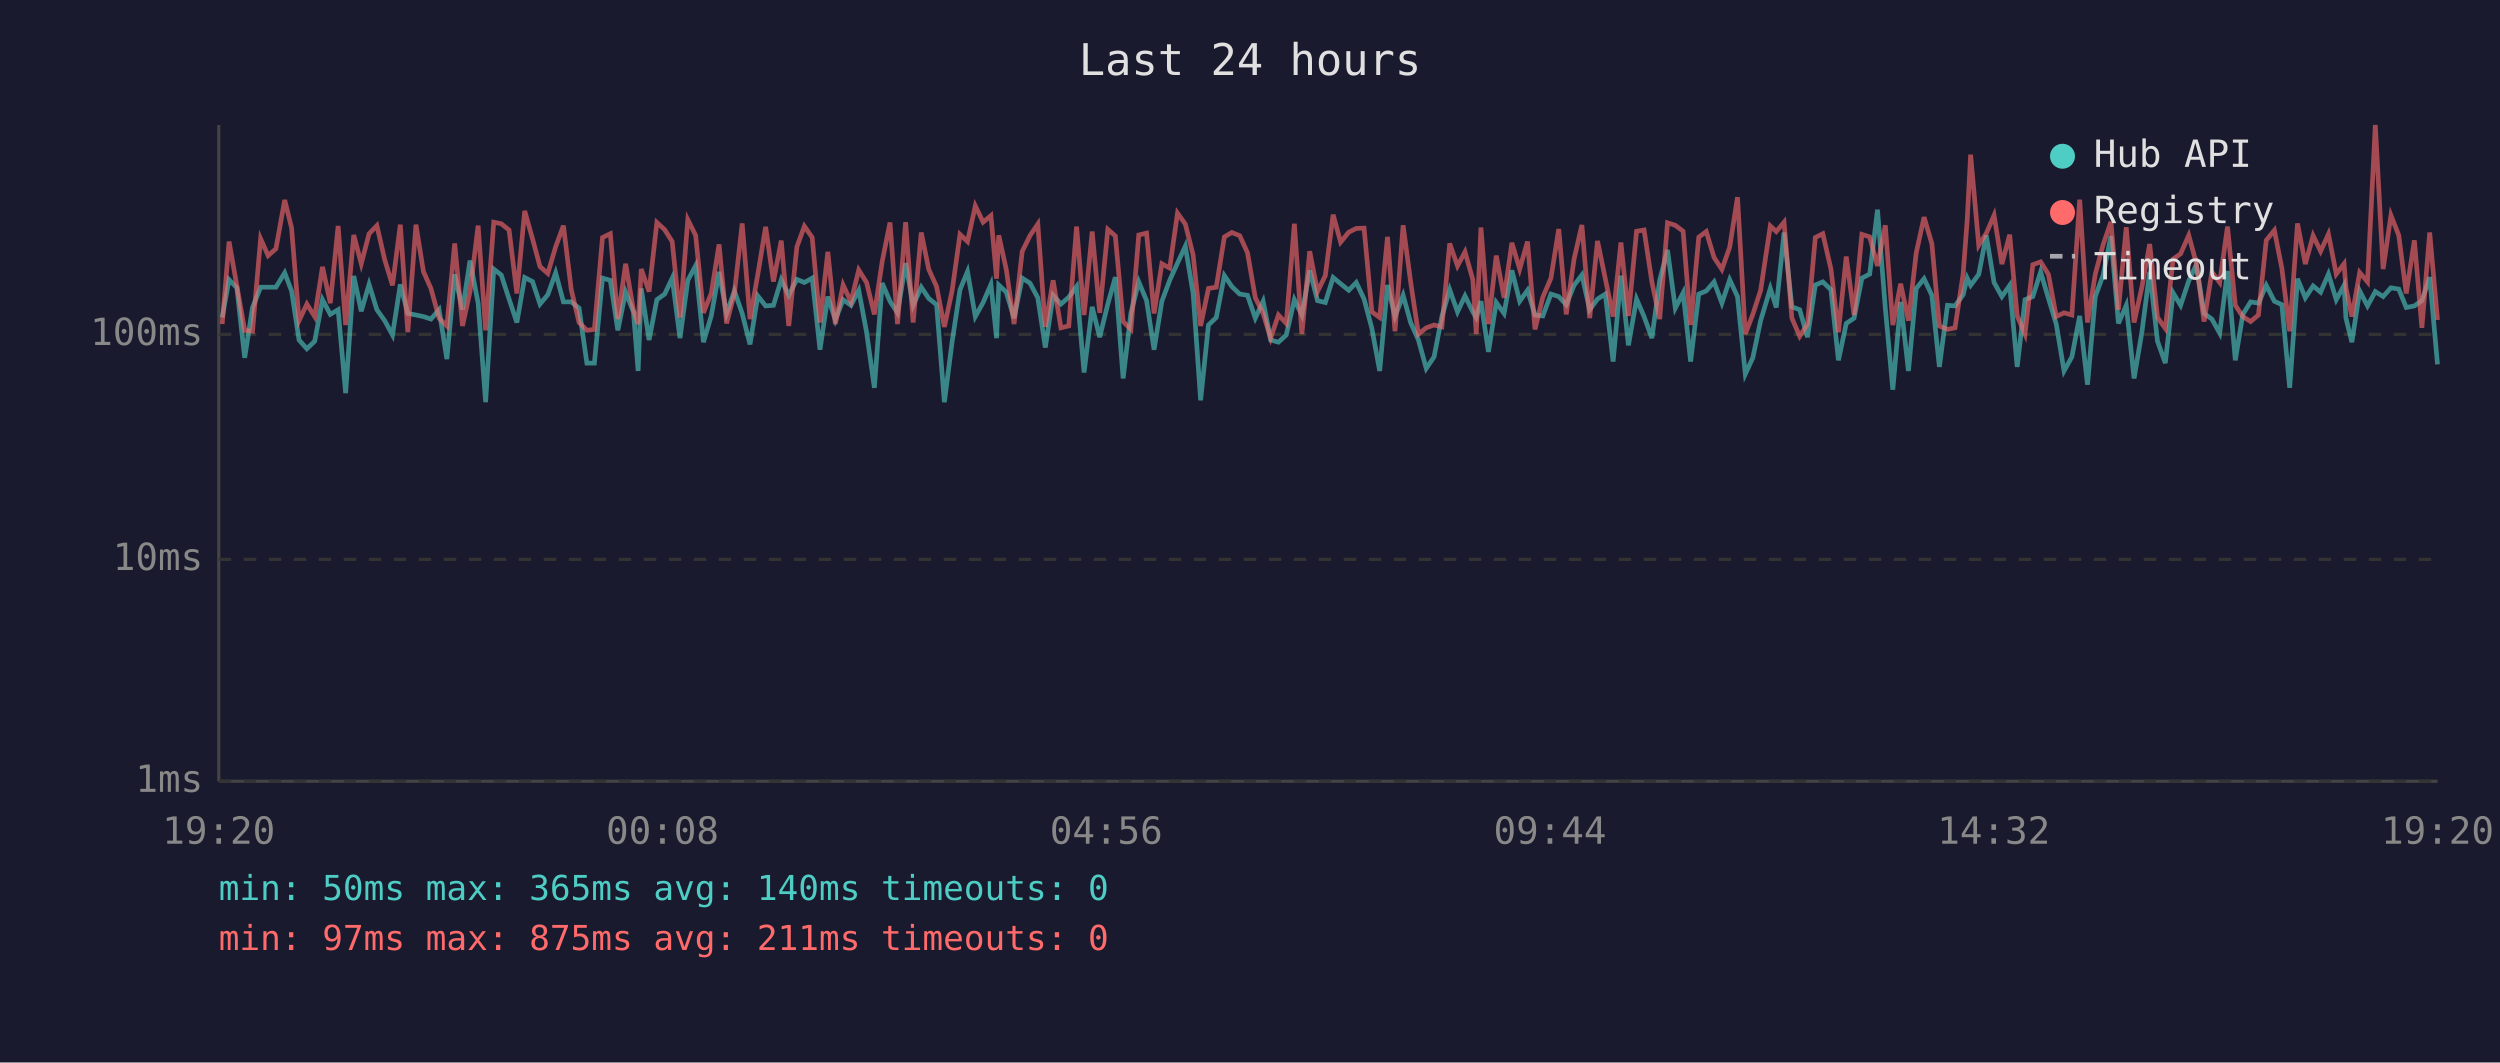
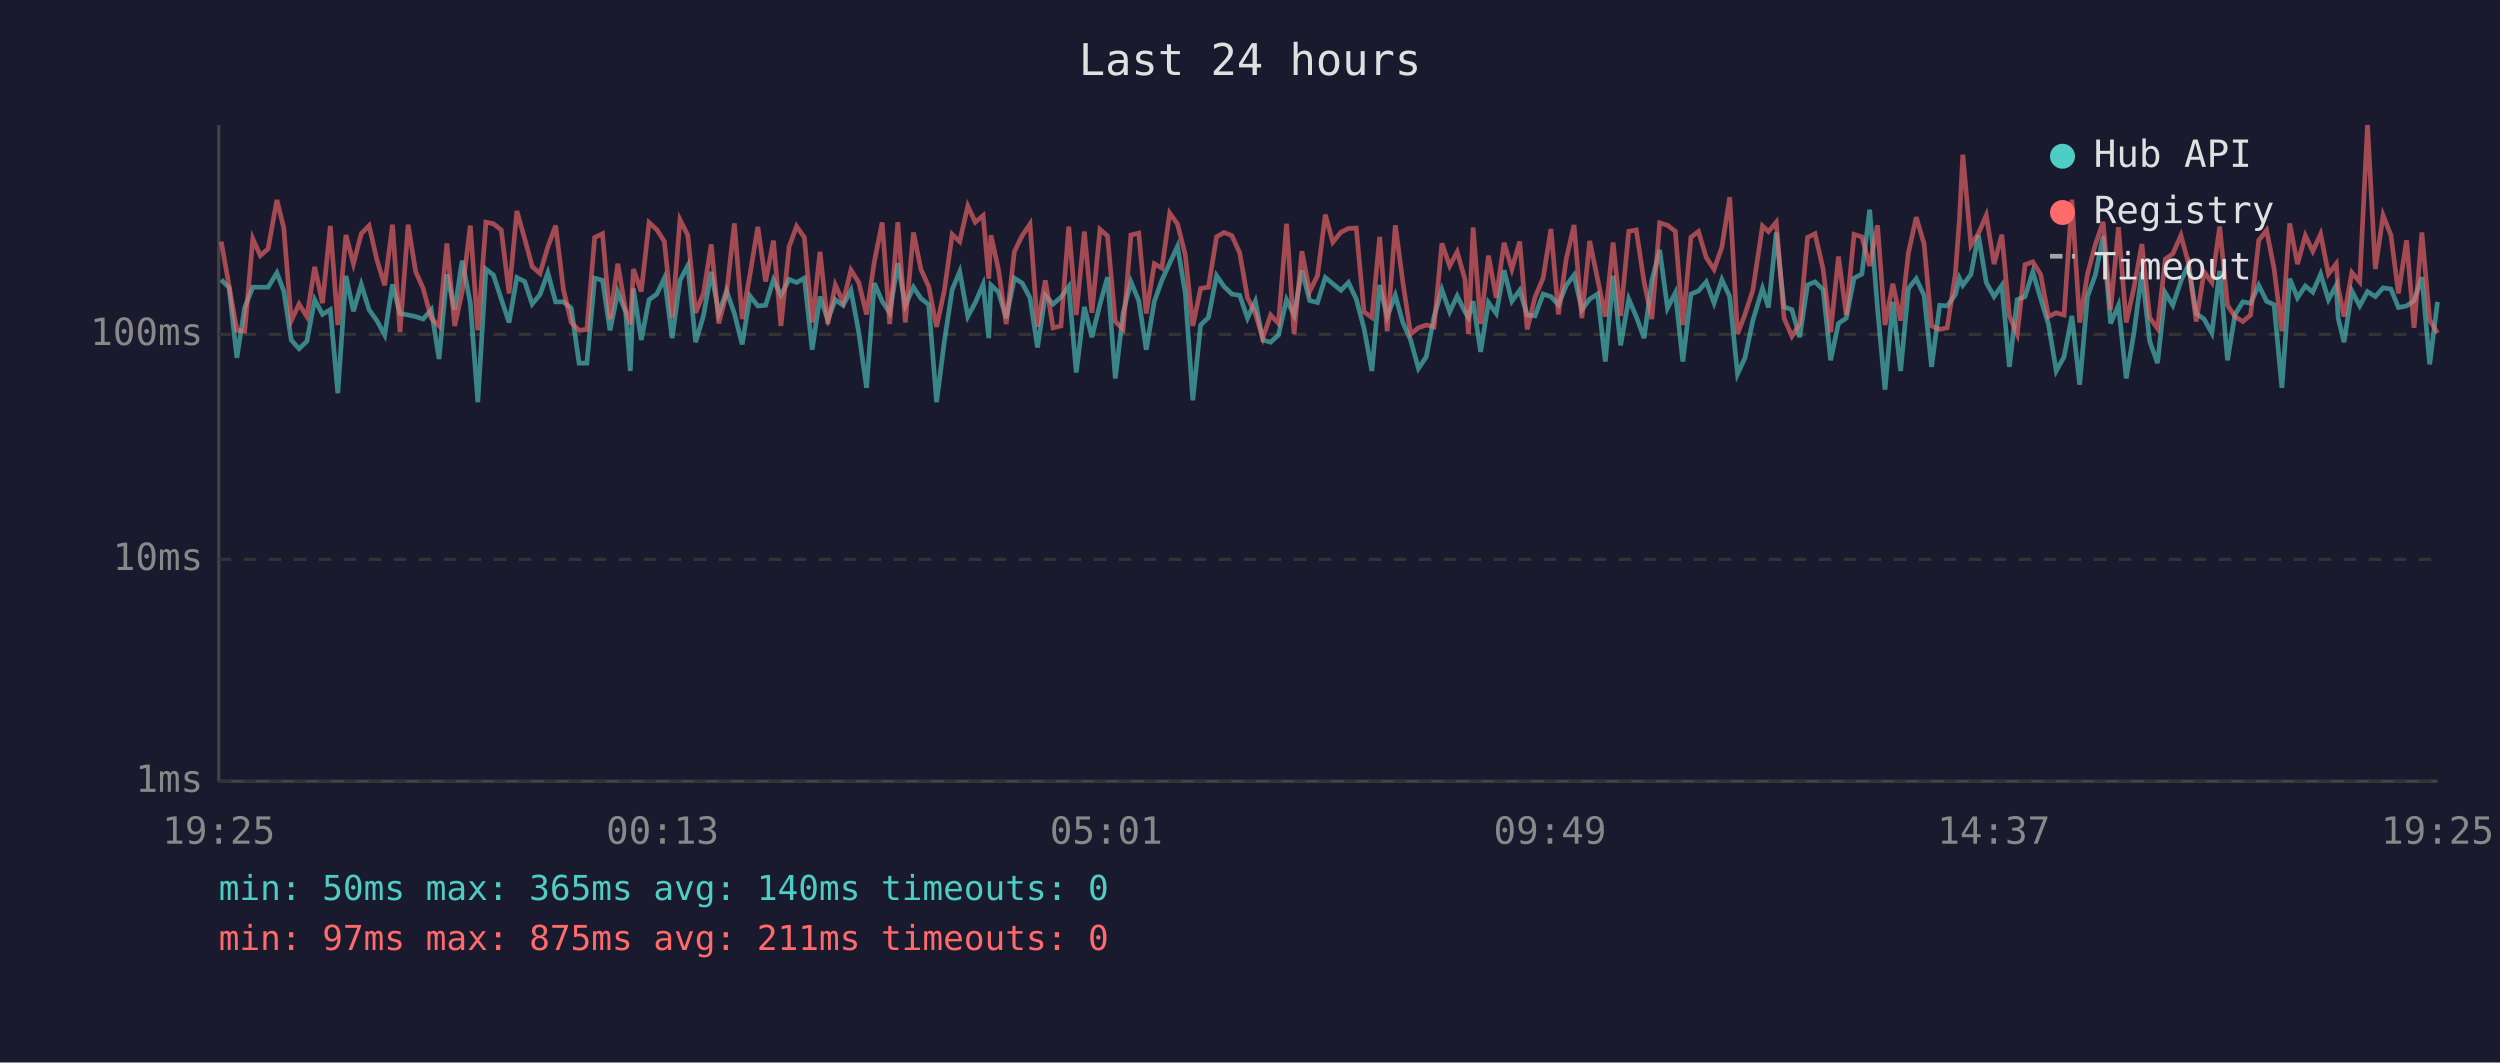
<svg xmlns="http://www.w3.org/2000/svg" viewBox="0 0 800 340" font-family="monospace" font-size="12">
  <rect width="800" height="340" fill="#1a1a2e" />
  <text x="400" y="24" fill="#e0e0e0" font-size="14" text-anchor="middle">Last 24 hours</text>
  <line x1="70" y1="40" x2="70" y2="250" stroke="#444" stroke-width="1" />
  <line x1="70" y1="250" x2="780" y2="250" stroke="#444" stroke-width="1" />
  <line x1="70" y1="250" x2="780" y2="250" stroke="#333" stroke-width="1" stroke-dasharray="4" />
  <text x="65" y="250" fill="#888" text-anchor="end" dominant-baseline="middle">1ms</text>
  <line x1="70" y1="179" x2="780" y2="179" stroke="#333" stroke-width="1" stroke-dasharray="4" />
  <text x="65" y="179" fill="#888" text-anchor="end" dominant-baseline="middle">10ms</text>
  <line x1="70" y1="107" x2="780" y2="107" stroke="#333" stroke-width="1" stroke-dasharray="4" />
  <text x="65" y="107" fill="#888" text-anchor="end" dominant-baseline="middle">100ms</text>
-   <text x="70" y="270" fill="#888" text-anchor="middle">19:20</text>
-   <text x="212" y="270" fill="#888" text-anchor="middle">00:08</text>
-   <text x="354" y="270" fill="#888" text-anchor="middle">04:56</text>
-   <text x="496" y="270" fill="#888" text-anchor="middle">09:44</text>
-   <text x="638" y="270" fill="#888" text-anchor="middle">14:32</text>
-   <text x="780" y="270" fill="#888" text-anchor="middle">19:20</text>
-   <polyline points="71.1,101.6 73.3,89.5 75.8,92.1 78.3,114.5 80.8,98.4 83.4,91.9 85.8,91.9 88.3,91.9 91.1,87.3 93.3,93.1 95.7,108.8 98.2,111.6 100.7,109.2 103.2,95.9 105.7,100.6 108.2,99.1 110.6,125.8 113.2,88.3 115.6,99.6 118.1,91.0 120.6,99.1 123.1,102.6 125.6,107.2 128.1,91.0 130.5,100.3 133.1,100.8 135.5,101.3 137.9,102.1 140.5,99.1 143.0,114.9 145.5,87.8 148.0,99.1 150.4,83.4 153.0,97.0 155.4,128.7 158.0,86.1 160.4,88.0 162.9,95.7 165.4,103.2 167.9,88.8 170.4,90.1 172.8,97.3 175.3,94.3 177.8,87.3 180.3,96.6 182.8,96.6 185.3,98.6 187.8,116.2 190.2,116.2 192.8,89.0 195.3,89.7 197.7,105.7 200.2,93.5 202.7,99.8 204.2,118.7 205.2,92.3 207.7,108.8 210.2,95.9 212.7,94.1 215.1,89.0 217.6,108.2 220.1,89.7 222.6,85.0 225.1,109.5 227.6,101.1 230.1,87.0 232.5,100.3 235.0,93.1 237.5,100.3 240.0,110.2 242.5,94.7 245.0,97.9 247.5,97.7 250.0,89.5 252.4,94.5 255.0,89.4 257.4,90.4 259.9,89.0 262.4,111.9 264.9,94.9 267.3,102.4 269.8,95.9 272.3,97.7 274.8,92.9 277.3,106.3 279.8,124.1 282.3,90.6 284.8,96.4 287.2,100.1 289.8,84.2 292.2,97.7 294.8,91.9 297.2,95.5 299.7,97.5 302.2,128.7 304.7,109.2 307.2,92.7 309.6,86.9 312.1,101.3 314.6,96.8 317.1,91.0 318.9,108.2 319.6,91.2 322.0,93.5 324.5,101.8 327.1,89.0 329.6,90.6 332.1,95.3 334.5,111.2 337.0,94.5 339.5,97.3 342.0,95.1 344.5,91.7 346.9,119.2 349.5,98.2 351.9,107.9 354.5,97.3 356.9,88.7 359.4,121.1 361.9,100.1 364.4,90.2 366.9,96.2 369.3,111.9 371.8,96.4 374.3,89.7 376.8,84.2 379.3,78.8 381.8,93.9 384.2,128.1 386.7,104.0 389.2,101.6 391.8,88.2 394.2,91.7 396.7,94.1 399.2,94.5 401.7,101.8 404.2,96.4 406.6,108.8 409.1,109.5 411.6,107.2 414.2,95.9 416.6,100.8 419.1,86.5 421.6,96.2 424.1,96.8 426.6,88.8 429.0,90.8 431.6,92.9 434.0,90.4 436.5,95.7 439.0,105.1 441.5,118.7 444.0,91.2 446.4,101.3 449.0,94.5 451.4,103.2 453.9,108.8 456.4,117.9 458.9,114.2 461.4,101.3 463.9,92.7 466.4,99.8 468.8,94.7 471.3,99.8 472.4,101.6 473.9,96.4 476.3,112.6 478.8,96.8 481.3,100.3 483.8,86.5 486.3,96.4 488.8,92.9 491.2,100.8 493.7,101.1 496.3,94.1 498.8,94.9 501.2,97.5 503.7,91.3 506.2,88.0 508.7,99.1 511.2,95.7 513.7,94.1 516.2,115.7 518.7,88.2 521.1,110.5 523.7,95.7 526.1,101.3 528.6,108.2 531.1,89.7 533.6,80.0 536.1,98.6 538.6,93.7 541.0,115.7 543.6,94.1 546.0,93.1 548.5,90.2 551.0,97.0 553.5,89.5 556.0,94.9 558.5,119.7 560.9,114.5 563.4,102.6 566.5,92.3 568.4,98.4 570.9,74.4 573.4,98.2 575.9,99.1 578.4,107.9 580.9,91.2 583.3,90.2 585.9,92.7 588.3,115.3 590.8,103.5 593.3,101.8 595.8,89.0 598.3,87.7 600.8,67.1 603.3,98.6 605.7,124.7 608.2,96.6 610.7,118.7 613.2,92.3 615.7,89.2 618.2,94.5 620.6,117.4 623.2,97.7 625.6,97.9 628.2,94.3 629.5,89.0 630.6,91.3 633.2,87.8 635.6,75.3 638.1,90.4 640.6,94.9 643.1,91.3 645.5,117.4 648.0,95.9 650.5,94.9 653.0,87.0 655.5,95.5 658.0,103.7 660.5,118.7 663.0,114.2 665.5,101.1 668.0,123.1 670.5,94.9 673.0,88.0 675.5,75.5 677.9,103.5 680.4,97.7 682.9,121.1 685.4,106.3 687.9,87.0 690.4,109.2 692.9,116.2 695.4,93.7 697.8,97.7 700.4,89.9 702.8,84.7 705.3,100.3 707.8,102.1 710.3,106.6 712.8,86.7 715.3,115.3 717.7,100.6 720.2,96.6 722.7,97.0 725.2,91.3 727.8,96.4 730.2,97.5 732.7,124.1 735.2,89.2 737.7,95.3 740.2,91.5 742.6,93.5 745.1,87.7 747.6,95.9 750.1,91.3 750.7,101.8 752.6,109.5 755.1,93.1 757.6,97.9 760.1,93.3 762.6,94.9 765.1,92.1 767.6,92.5 770.0,98.4 772.6,97.9 775.0,96.2 777.5,88.7 780.0,116.6" fill="none" stroke="#4ecdc4" stroke-width="1.5" opacity="0.6" />
-   <polyline points="71.1,103.7 73.3,77.3 75.8,91.5 78.3,105.7 80.8,106.0 83.4,76.4 85.8,81.8 88.3,79.6 91.1,64.0 93.3,72.9 95.7,102.6 98.2,97.3 100.7,101.3 103.2,85.4 105.7,97.0 108.2,72.3 110.6,104.0 113.2,75.2 115.6,84.4 118.1,74.8 120.6,72.2 123.1,83.1 125.6,91.3 128.1,71.9 130.5,106.3 133.1,71.9 135.5,86.9 137.9,92.3 140.5,101.8 143.0,104.3 145.5,77.9 148.0,104.3 150.4,93.3 153.0,72.2 155.4,105.7 158.0,71.1 160.4,71.6 162.9,73.6 165.4,93.9 167.9,67.5 170.4,76.4 172.8,85.3 175.3,87.5 177.8,79.0 180.3,72.2 182.8,92.7 185.3,103.2 187.8,105.7 190.2,105.4 192.8,76.0 195.3,74.8 197.7,102.1 200.2,84.4 202.7,99.3 204.2,103.7 205.2,86.1 207.7,93.3 210.2,71.2 212.7,73.5 215.1,77.3 217.6,101.6 220.1,70.3 222.6,75.3 225.1,100.1 227.6,93.9 230.1,78.2 232.5,103.5 235.0,93.9 237.5,71.5 240.0,102.1 242.5,87.8 245.0,72.6 247.5,90.1 250.0,77.0 252.4,104.3 255.0,79.0 257.4,72.4 259.9,76.0 262.4,103.2 264.9,80.6 267.3,103.7 269.8,91.2 272.3,96.6 274.8,86.4 277.3,90.4 279.8,100.6 282.3,83.7 284.8,71.2 287.2,103.7 289.8,71.1 292.2,103.2 294.8,74.4 297.2,86.2 299.7,91.7 302.2,104.6 304.7,92.9 307.2,75.0 309.6,77.3 312.1,65.9 314.6,71.1 317.1,69.0 318.9,89.2 319.6,75.3 322.0,86.2 324.5,103.7 327.1,80.5 329.6,75.4 332.1,71.7 334.5,104.6 337.0,89.7 339.5,104.9 342.0,104.3 344.5,72.5 346.9,100.8 349.5,74.1 351.9,100.1 354.5,73.4 356.9,75.5 359.4,102.9 361.9,105.4 364.4,75.2 366.9,74.6 369.3,100.3 371.8,84.4 374.3,85.8 376.8,68.2 379.3,71.7 381.8,81.6 384.2,104.3 386.7,92.3 389.2,91.9 391.8,75.8 394.2,74.4 396.7,75.4 399.2,80.9 401.7,95.3 404.2,100.3 406.6,108.2 409.1,100.8 411.6,103.5 414.2,71.6 416.6,106.9 419.1,80.4 421.6,93.3 424.1,88.2 426.6,68.7 429.0,77.5 431.6,74.3 434.0,73.1 436.5,73.0 439.0,99.8 441.5,101.6 444.0,75.8 446.4,106.0 449.0,72.1 451.4,90.2 453.9,106.9 456.4,104.9 458.9,104.0 461.4,104.6 463.9,77.9 466.4,85.1 468.8,80.6 471.3,89.5 472.4,106.9 473.9,72.8 476.3,103.7 478.8,81.8 481.3,95.3 483.8,77.7 486.3,86.1 488.8,77.3 491.2,105.4 493.7,95.1 496.3,89.0 498.8,73.3 501.2,100.6 503.7,82.9 506.2,72.0 508.7,101.8 511.2,77.1 513.7,89.2 516.2,101.3 518.7,77.6 521.1,101.1 523.7,74.0 526.1,73.6 528.6,90.2 531.1,102.1 533.6,71.3 536.1,72.1 538.6,74.0 541.0,104.0 543.6,75.9 546.0,74.1 548.5,82.4 551.0,86.2 553.5,79.1 556.0,63.1 558.5,106.9 560.9,100.6 563.4,92.9 566.5,72.3 568.4,74.1 570.9,71.1 573.4,101.8 575.9,107.6 578.4,103.7 580.9,76.0 583.3,74.8 585.9,86.1 588.3,106.3 590.8,82.1 593.3,100.8 595.8,75.0 598.3,75.8 600.8,85.1 603.3,72.1 605.7,104.0 608.2,90.8 610.7,102.6 613.2,80.9 615.7,69.5 618.2,78.0 620.6,104.3 623.2,105.4 625.6,104.9 628.2,87.7 629.5,70.5 630.6,49.5 633.2,78.5 635.6,74.7 638.1,68.9 640.6,84.5 643.1,75.1 645.5,101.1 648.0,106.9 650.5,84.7 653.0,83.8 655.5,87.8 658.0,101.3 660.5,100.1 663.0,100.8 665.5,63.9 668.0,103.2 670.5,87.7 673.0,78.3 675.5,71.0 677.9,99.1 680.4,72.7 682.9,103.2 685.4,91.9 687.9,78.1 690.4,101.6 692.9,105.1 695.4,82.9 697.8,81.2 700.4,75.3 702.8,84.2 705.3,102.9 707.8,87.0 710.3,90.4 712.8,72.5 715.3,97.7 717.7,101.3 720.2,102.9 722.7,100.8 725.2,76.9 727.8,73.7 730.2,85.9 732.7,106.0 735.2,71.5 737.7,84.5 740.2,75.4 742.6,80.4 745.1,74.9 747.6,87.7 750.1,84.4 750.7,92.1 752.6,101.3 755.1,87.2 757.6,90.2 760.1,40.0 762.6,86.1 765.1,68.9 767.6,75.3 770.0,93.9 772.6,76.9 775.0,104.9 777.5,74.4 780.0,102.4" fill="none" stroke="#ff6b6b" stroke-width="1.5" opacity="0.6" />
+   <text x="70" y="270" fill="#888" text-anchor="middle">19:25</text>
+   <text x="212" y="270" fill="#888" text-anchor="middle">00:13</text>
+   <text x="354" y="270" fill="#888" text-anchor="middle">05:01</text>
+   <text x="496" y="270" fill="#888" text-anchor="middle">09:49</text>
+   <text x="638" y="270" fill="#888" text-anchor="middle">14:37</text>
+   <text x="780" y="270" fill="#888" text-anchor="middle">19:25</text>
+   <polyline points="70.8,89.5 73.3,92.1 75.8,114.5 78.3,98.4 80.9,91.9 83.3,91.9 85.8,91.9 88.6,87.3 90.8,93.1 93.2,108.8 95.7,111.6 98.2,109.2 100.7,95.9 103.2,100.6 105.7,99.1 108.1,125.8 110.7,88.3 113.1,99.6 115.6,91.0 118.1,99.1 120.6,102.6 123.1,107.2 125.6,91.0 128.0,100.3 130.6,100.8 133.0,101.3 135.4,102.1 138.0,99.1 140.5,114.9 143.0,87.8 145.5,99.1 147.9,83.4 150.5,97.0 152.9,128.7 155.5,86.1 157.9,88.0 160.4,95.7 162.9,103.2 165.4,88.8 167.9,90.1 170.3,97.3 172.8,94.3 175.3,87.3 177.8,96.6 180.3,96.6 182.8,98.6 185.3,116.2 187.8,116.2 190.3,89.0 192.8,89.7 195.2,105.7 197.7,93.5 200.2,99.8 201.7,118.7 202.7,92.3 205.2,108.8 207.7,95.9 210.2,94.1 212.6,89.0 215.1,108.2 217.6,89.7 220.1,85.0 222.6,109.5 225.1,101.1 227.6,87.0 230.0,100.3 232.5,93.1 235.0,100.3 237.5,110.2 240.0,94.7 242.5,97.9 245.0,97.7 247.5,89.5 249.9,94.5 252.5,89.4 254.9,90.4 257.4,89.0 259.9,111.9 262.4,94.9 264.9,102.4 267.3,95.9 269.8,97.7 272.3,92.9 274.8,106.3 277.3,124.1 279.8,90.6 282.3,96.4 284.7,100.1 287.3,84.2 289.7,97.7 292.3,91.9 294.7,95.5 297.2,97.5 299.7,128.7 302.2,109.2 304.7,92.7 307.1,86.9 309.7,101.3 312.1,96.8 314.6,91.0 316.4,108.2 317.1,91.2 319.5,93.5 322.0,101.8 324.6,89.0 327.1,90.6 329.6,95.3 332.0,111.2 334.5,94.5 337.0,97.3 339.5,95.1 342.0,91.7 344.4,119.2 347.0,98.2 349.4,107.9 352.0,97.3 354.4,88.7 356.9,121.1 359.4,100.1 361.9,90.2 364.4,96.2 366.8,111.9 369.4,96.4 371.8,89.7 374.3,84.2 376.8,78.8 379.3,93.9 381.7,128.1 384.2,104.0 386.7,101.6 389.3,88.2 391.7,91.7 394.2,94.1 396.7,94.5 399.2,101.8 401.7,96.4 404.1,108.8 406.6,109.5 409.1,107.2 411.7,95.9 414.1,100.8 416.6,86.5 419.1,96.2 421.6,96.8 424.1,88.8 426.5,90.8 429.1,92.9 431.5,90.4 434.0,95.7 436.5,105.1 439.0,118.7 441.5,91.2 443.9,101.3 446.5,94.5 448.9,103.2 451.4,108.8 453.9,117.9 456.4,114.2 458.9,101.3 461.4,92.7 463.9,99.8 466.3,94.7 468.8,99.8 469.9,101.6 471.4,96.4 473.8,112.6 476.3,96.8 478.8,100.3 481.3,86.5 483.8,96.4 486.3,92.9 488.7,100.8 491.2,101.1 493.8,94.1 496.3,94.9 498.7,97.5 501.2,91.3 503.7,88.0 506.2,99.1 508.7,95.7 511.2,94.1 513.7,115.7 516.2,88.2 518.6,110.5 521.2,95.7 523.6,101.3 526.1,108.2 528.6,89.7 531.1,80.0 533.6,98.6 536.1,93.7 538.5,115.7 541.1,94.1 543.5,93.1 546.0,90.2 548.5,97.0 551.0,89.5 553.5,94.9 556.0,119.7 558.4,114.5 560.9,102.6 564.0,92.3 565.9,98.4 568.4,74.4 570.9,98.2 573.4,99.1 575.9,107.9 578.4,91.2 580.8,90.2 583.4,92.7 585.8,115.3 588.3,103.5 590.8,101.8 593.3,89.0 595.8,87.7 598.3,67.1 600.8,98.6 603.2,124.7 605.7,96.6 608.2,118.7 610.7,92.3 613.2,89.2 615.7,94.5 618.1,117.4 620.7,97.7 623.1,97.9 625.7,94.3 627.0,89.0 628.1,91.3 630.7,87.8 633.1,75.3 635.6,90.4 638.1,94.9 640.6,91.3 643.0,117.4 645.5,95.9 648.0,94.9 650.5,87.0 653.0,95.5 655.5,103.7 658.0,118.7 660.5,114.2 663.0,101.1 665.5,123.1 668.0,94.9 670.5,88.0 673.0,75.5 675.4,103.5 677.9,97.7 680.4,121.1 682.9,106.3 685.4,87.0 687.9,109.2 690.4,116.2 692.9,93.7 695.3,97.7 697.9,89.9 700.3,84.7 702.8,100.3 705.3,102.1 707.8,106.6 710.3,86.7 712.8,115.3 715.2,100.6 717.7,96.6 720.2,97.0 722.8,91.3 725.3,96.4 727.7,97.5 730.2,124.1 732.7,89.2 735.2,95.3 737.7,91.5 740.1,93.5 742.6,87.7 745.1,95.9 747.6,91.3 748.2,101.8 750.1,109.5 752.6,93.1 755.1,97.9 757.6,93.3 760.1,94.9 762.6,92.1 765.1,92.5 767.5,98.4 770.1,97.9 772.5,96.2 775.0,88.7 777.5,116.6 780.0,96.6" fill="none" stroke="#4ecdc4" stroke-width="1.5" opacity="0.6" />
+   <polyline points="70.8,77.3 73.3,91.5 75.8,105.7 78.3,106.0 80.9,76.4 83.3,81.8 85.8,79.6 88.6,64.0 90.8,72.9 93.2,102.6 95.7,97.3 98.2,101.3 100.7,85.4 103.2,97.0 105.7,72.3 108.1,104.0 110.7,75.2 113.1,84.4 115.6,74.8 118.1,72.2 120.6,83.1 123.1,91.3 125.6,71.9 128.0,106.3 130.6,71.9 133.0,86.9 135.4,92.3 138.0,101.8 140.5,104.3 143.0,77.9 145.5,104.3 147.9,93.3 150.5,72.2 152.9,105.7 155.5,71.1 157.9,71.6 160.4,73.6 162.9,93.9 165.4,67.5 167.9,76.4 170.3,85.3 172.8,87.5 175.3,79.0 177.8,72.2 180.3,92.7 182.8,103.2 185.3,105.7 187.8,105.4 190.3,76.0 192.8,74.8 195.2,102.1 197.7,84.4 200.2,99.3 201.7,103.7 202.7,86.1 205.2,93.3 207.7,71.2 210.2,73.5 212.6,77.3 215.1,101.6 217.6,70.3 220.1,75.3 222.6,100.1 225.1,93.9 227.6,78.2 230.0,103.5 232.5,93.9 235.0,71.5 237.5,102.1 240.0,87.8 242.5,72.6 245.0,90.1 247.5,77.0 249.9,104.3 252.5,79.0 254.9,72.4 257.4,76.0 259.9,103.2 262.4,80.6 264.9,103.7 267.3,91.2 269.8,96.6 272.3,86.4 274.8,90.4 277.3,100.6 279.8,83.7 282.3,71.2 284.7,103.7 287.3,71.1 289.7,103.2 292.3,74.4 294.7,86.2 297.2,91.7 299.7,104.6 302.2,92.9 304.7,75.0 307.1,77.3 309.7,65.9 312.1,71.1 314.6,69.0 316.4,89.2 317.1,75.3 319.5,86.2 322.0,103.7 324.6,80.5 327.1,75.4 329.6,71.7 332.0,104.6 334.5,89.7 337.0,104.9 339.5,104.3 342.0,72.5 344.4,100.8 347.0,74.1 349.4,100.1 352.0,73.4 354.4,75.5 356.9,102.9 359.4,105.4 361.9,75.2 364.4,74.6 366.8,100.3 369.4,84.4 371.8,85.8 374.3,68.2 376.8,71.7 379.3,81.6 381.7,104.3 384.2,92.3 386.7,91.9 389.3,75.8 391.7,74.4 394.2,75.4 396.7,80.9 399.2,95.3 401.7,100.3 404.1,108.2 406.6,100.8 409.1,103.5 411.7,71.6 414.1,106.9 416.6,80.4 419.1,93.3 421.6,88.2 424.1,68.7 426.5,77.5 429.1,74.3 431.5,73.1 434.0,73.0 436.5,99.8 439.0,101.6 441.5,75.8 443.9,106.0 446.5,72.1 448.9,90.2 451.4,106.9 453.9,104.9 456.4,104.0 458.9,104.6 461.4,77.9 463.9,85.1 466.3,80.6 468.8,89.5 469.9,106.9 471.4,72.8 473.8,103.7 476.3,81.8 478.8,95.3 481.3,77.7 483.8,86.1 486.3,77.3 488.7,105.4 491.2,95.1 493.8,89.0 496.3,73.3 498.7,100.6 501.2,82.9 503.7,72.0 506.2,101.8 508.7,77.1 511.2,89.2 513.7,101.3 516.2,77.6 518.6,101.1 521.2,74.0 523.6,73.6 526.1,90.2 528.6,102.1 531.1,71.3 533.6,72.1 536.1,74.0 538.5,104.0 541.1,75.9 543.5,74.1 546.0,82.4 548.5,86.2 551.0,79.1 553.5,63.1 556.0,106.9 558.4,100.6 560.9,92.9 564.0,72.3 565.9,74.1 568.4,71.1 570.9,101.8 573.4,107.6 575.9,103.7 578.4,76.0 580.8,74.8 583.4,86.1 585.8,106.3 588.3,82.1 590.8,100.8 593.3,75.0 595.8,75.8 598.3,85.1 600.8,72.1 603.2,104.0 605.7,90.8 608.2,102.6 610.7,80.9 613.2,69.5 615.7,78.0 618.1,104.3 620.7,105.4 623.1,104.9 625.7,87.7 627.0,70.5 628.1,49.5 630.7,78.5 633.1,74.7 635.6,68.9 638.1,84.5 640.6,75.1 643.0,101.1 645.5,106.9 648.0,84.7 650.5,83.8 653.0,87.8 655.5,101.3 658.0,100.1 660.5,100.8 663.0,63.9 665.5,103.2 668.0,87.7 670.5,78.3 673.0,71.0 675.4,99.1 677.9,72.7 680.4,103.2 682.9,91.9 685.4,78.1 687.9,101.6 690.4,105.1 692.9,82.9 695.3,81.2 697.9,75.3 700.3,84.2 702.8,102.9 705.3,87.0 707.8,90.4 710.3,72.5 712.8,97.7 715.2,101.3 717.7,102.9 720.2,100.8 722.8,76.9 725.3,73.7 727.7,85.9 730.2,106.0 732.7,71.5 735.2,84.5 737.7,75.4 740.1,80.4 742.6,74.9 745.1,87.7 747.6,84.4 748.2,92.1 750.1,101.3 752.6,87.2 755.1,90.2 757.6,40.0 760.1,86.1 762.6,68.9 765.1,75.3 767.5,93.9 770.1,76.9 772.5,104.9 775.0,74.4 777.5,102.4 780.0,106.6" fill="none" stroke="#ff6b6b" stroke-width="1.5" opacity="0.6" />
  <circle cx="660" cy="50" r="4" fill="#4ecdc4" />
  <text x="670" y="50" fill="#e0e0e0" dominant-baseline="middle">Hub API</text>
  <circle cx="660" cy="68" r="4" fill="#ff6b6b" />
  <text x="670" y="68" fill="#e0e0e0" dominant-baseline="middle">Registry</text>
  <line x1="656" y1="82" x2="664" y2="82" stroke="#e0e0e0" stroke-width="1.5" stroke-dasharray="4,3" opacity="0.7" />
  <text x="670" y="86" fill="#e0e0e0" dominant-baseline="middle">Timeout</text>
  <text x="70" y="288" fill="#4ecdc4" font-size="11">min: 50ms  max: 365ms  avg: 140ms  timeouts: 0</text>
  <text x="70" y="304" fill="#ff6b6b" font-size="11">min: 97ms  max: 875ms  avg: 211ms  timeouts: 0</text>
</svg>
